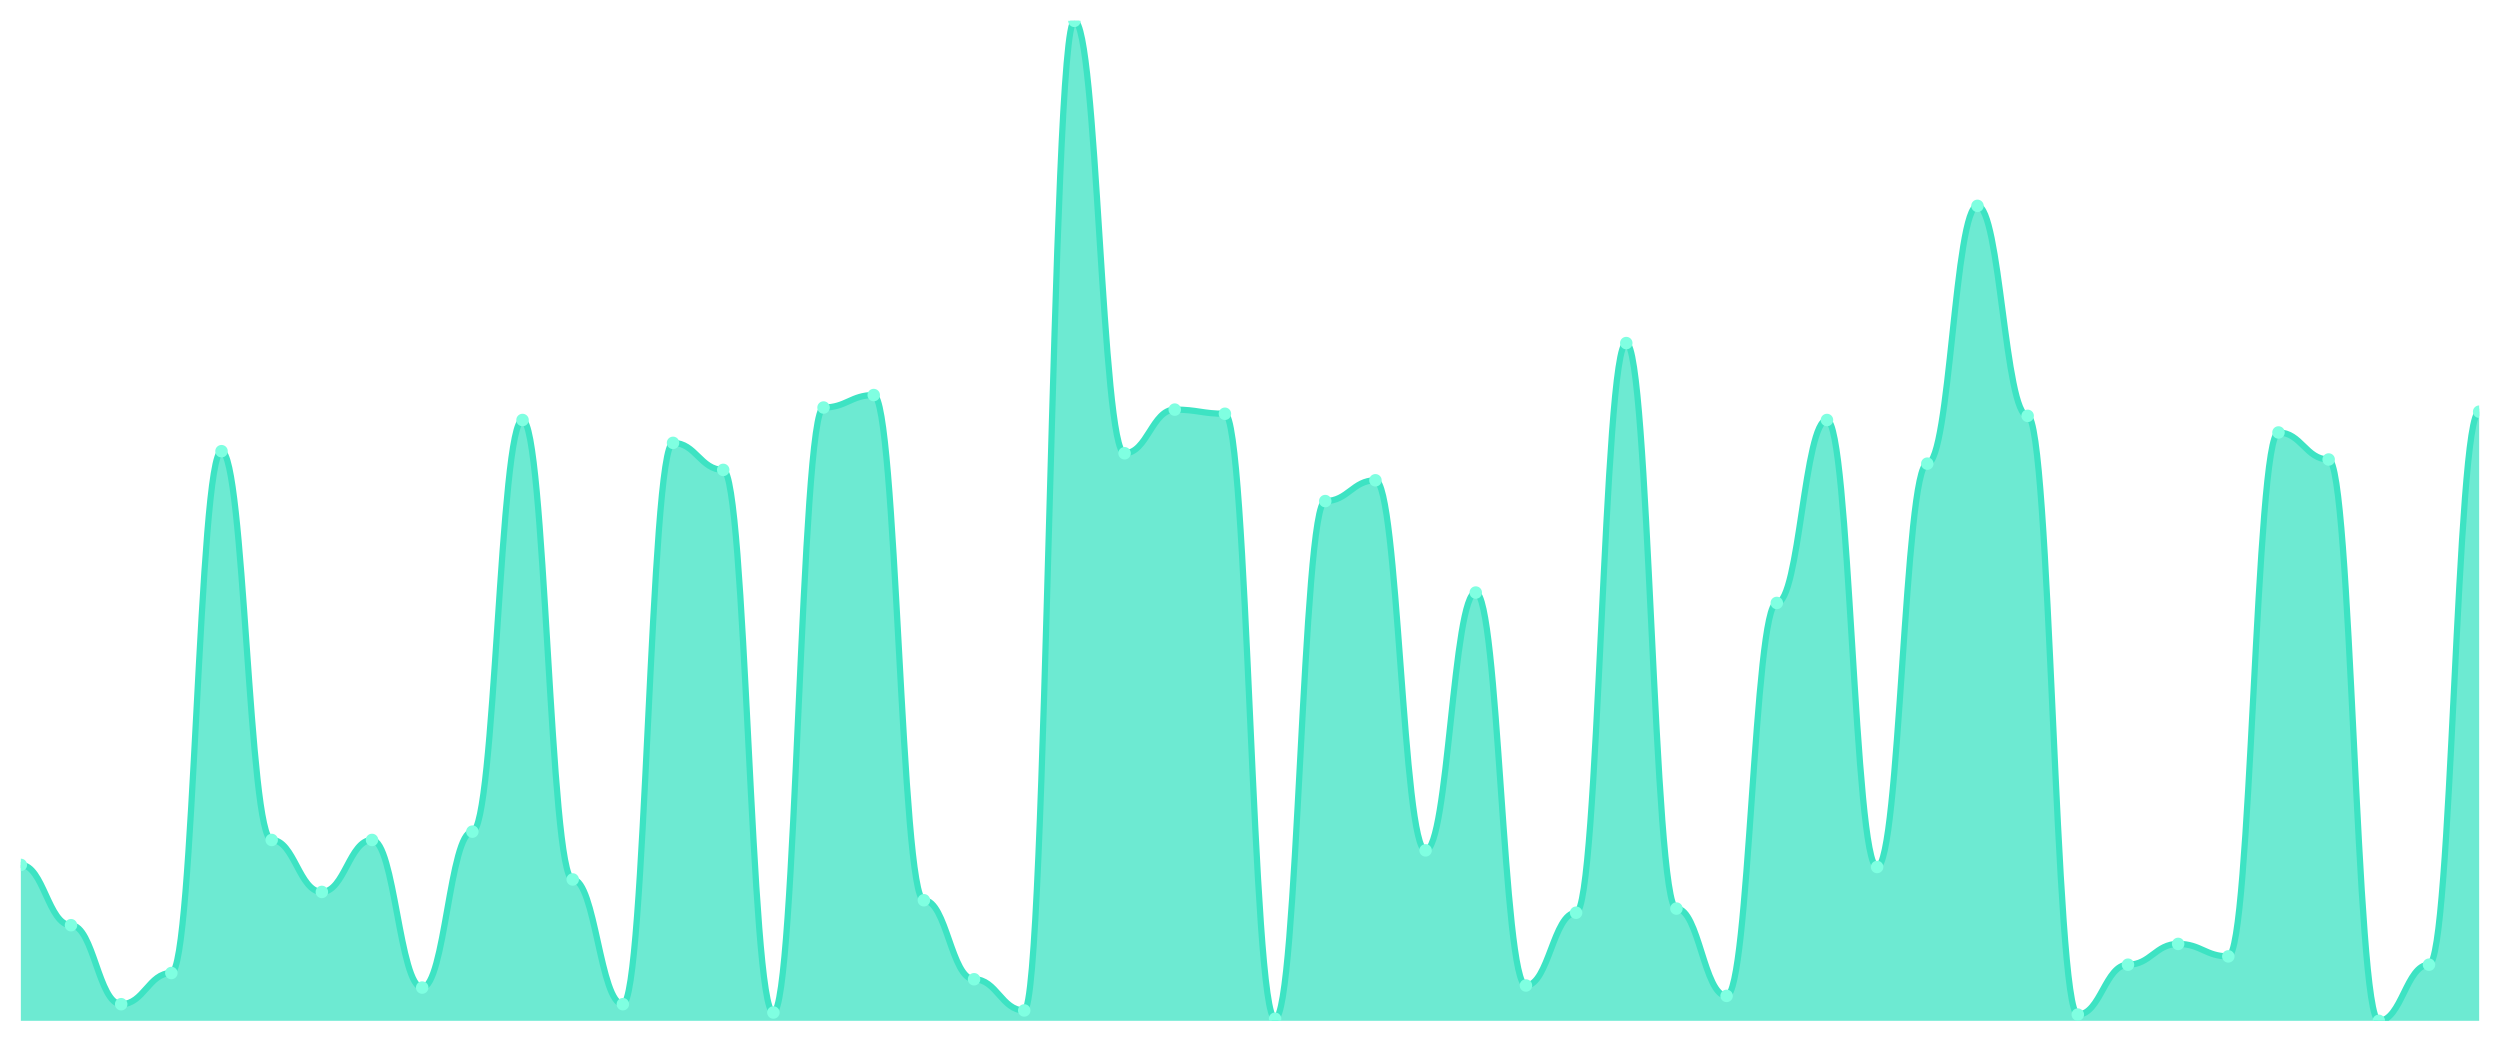
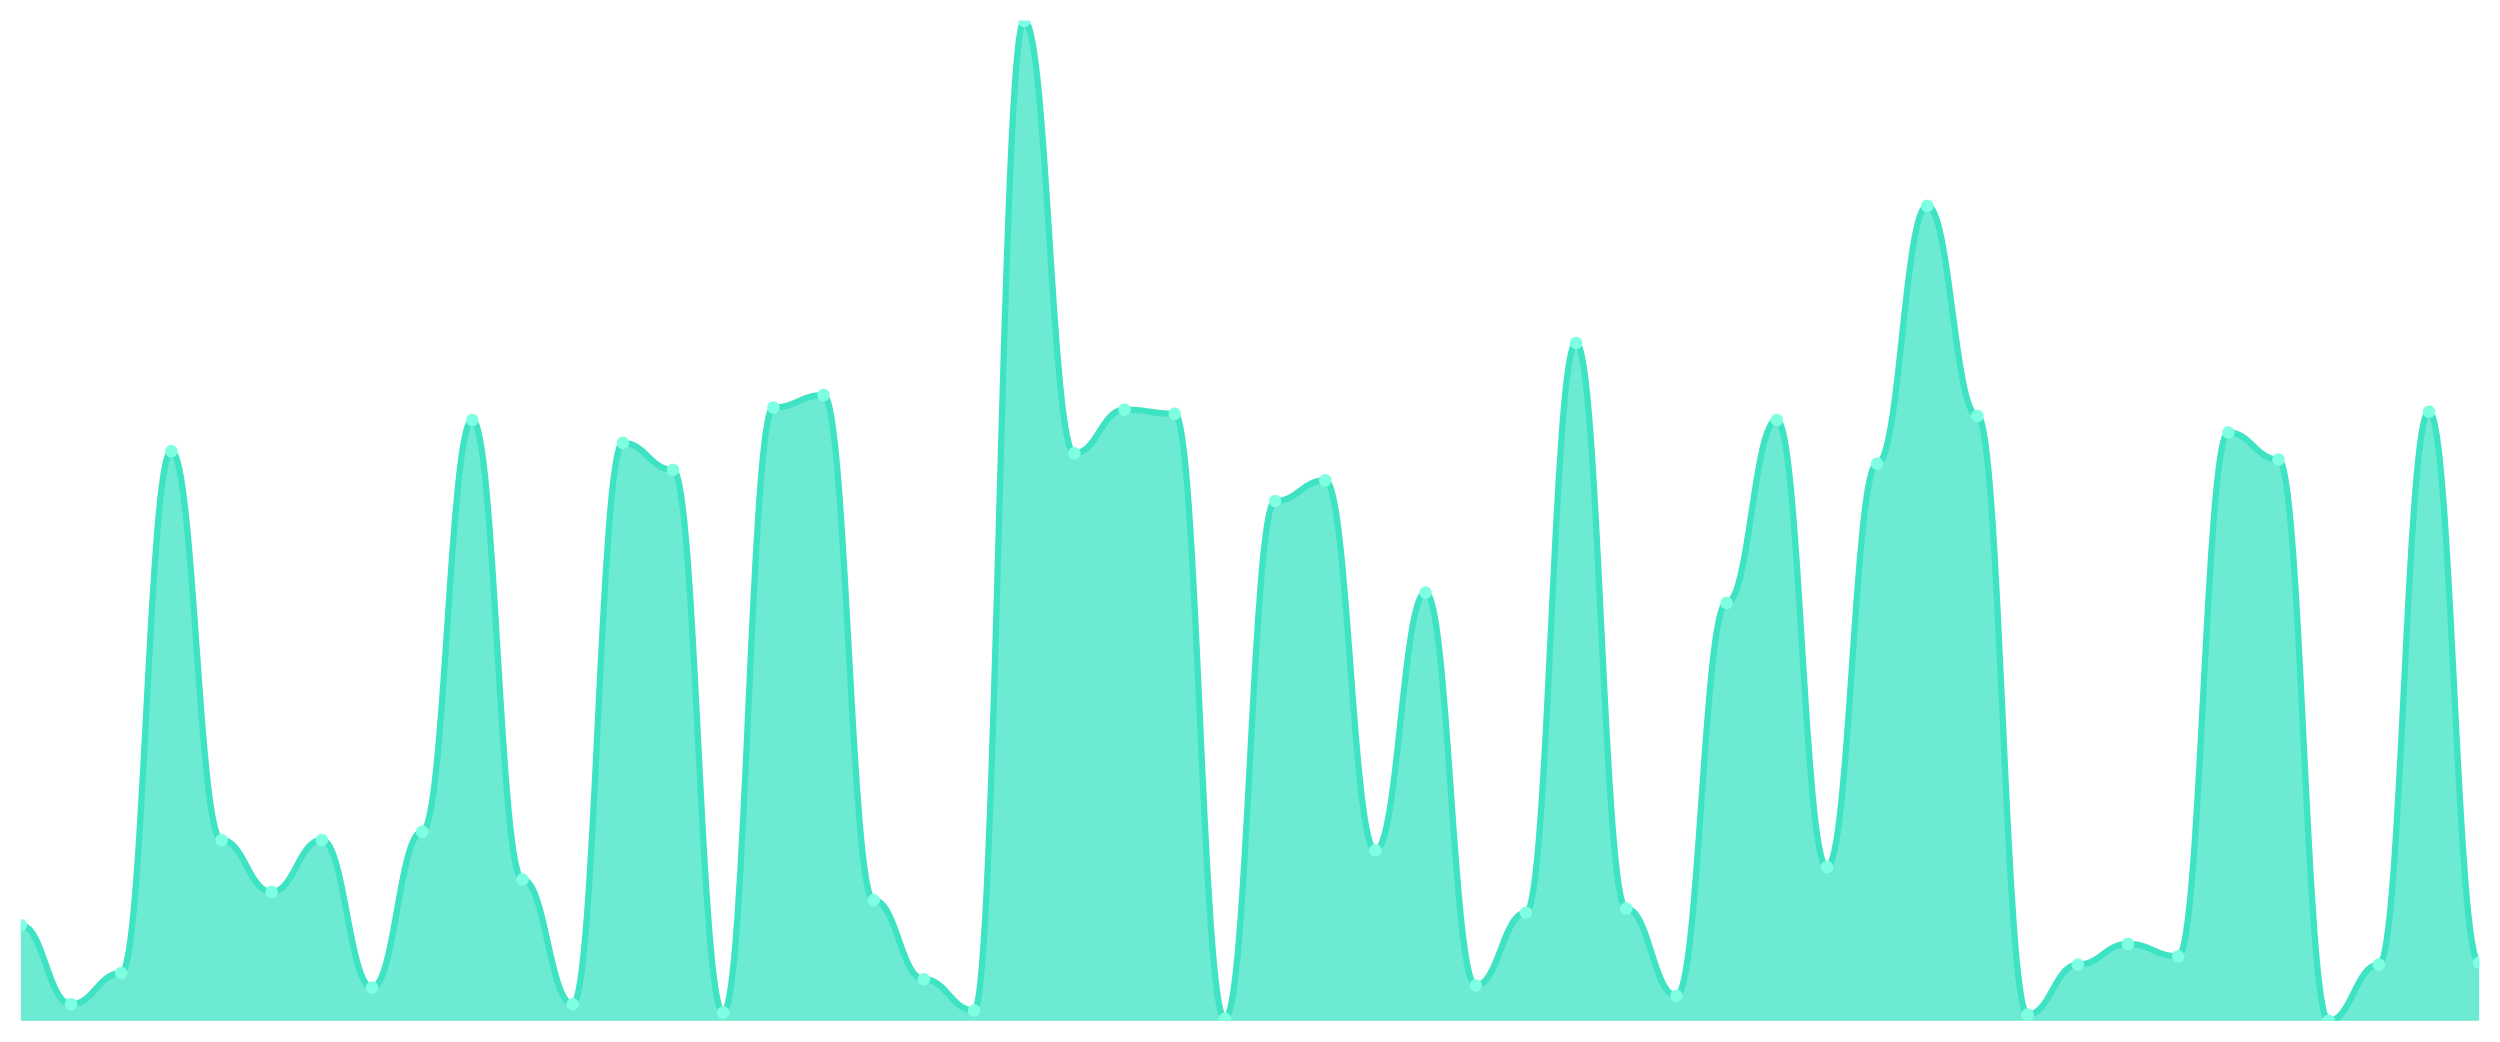
<svg xmlns="http://www.w3.org/2000/svg" viewBox="0 0 1200 500" width="1200" height="500">
  <defs>
    <clipPath id="c">
      <rect x="10" y="10" width="1180" height="480" />
    </clipPath>
  </defs>
  <rect width="1200" height="500" fill="none" />
  <g clip-path="url(#c)">
-     <path d="M 10,490 L 10,415.156 C 20.837,415.156 23.245,444.096 34.082,444.096 C 44.918,444.096 47.327,482.017 58.163,482.017 C 69,482.017 71.408,467.048 82.245,467.048 C 93.082,467.048 95.49,216.57 106.327,216.57 C 117.163,216.57 119.571,403.181 130.408,403.181 C 141.245,403.181 143.653,428.129 154.49,428.129 C 165.327,428.129 167.735,403.181 178.571,403.181 C 189.408,403.181 191.816,474.033 202.653,474.033 C 213.49,474.033 215.898,399.189 226.735,399.189 C 237.571,399.189 239.98,201.601 250.816,201.601 C 261.653,201.601 264.061,422.141 274.898,422.141 C 285.735,422.141 288.143,482.017 298.98,482.017 C 309.816,482.017 312.224,212.578 323.061,212.578 C 333.898,212.578 336.306,225.551 347.143,225.551 C 357.98,225.551 360.388,486.008 371.224,486.008 C 382.061,486.008 384.469,195.613 395.306,195.613 C 406.143,195.613 408.551,189.626 419.388,189.626 C 430.224,189.626 432.633,432.121 443.469,432.121 C 454.306,432.121 456.714,470.042 467.551,470.042 C 478.388,470.042 480.796,485.01 491.633,485.01 C 502.469,485.01 504.878,10 515.714,10 C 526.551,10 528.959,217.568 539.796,217.568 C 550.633,217.568 553.041,196.611 563.878,196.611 C 574.714,196.611 577.122,198.607 587.959,198.607 C 598.796,198.607 601.204,489.002 612.041,489.002 C 622.878,489.002 625.286,240.52 636.122,240.52 C 646.959,240.52 649.367,230.541 660.204,230.541 C 671.041,230.541 673.449,408.17 684.286,408.17 C 695.122,408.17 697.531,284.428 708.367,284.428 C 719.204,284.428 721.612,473.035 732.449,473.035 C 743.286,473.035 745.694,438.108 756.531,438.108 C 767.367,438.108 769.776,164.678 780.612,164.678 C 791.449,164.678 793.857,436.112 804.694,436.112 C 815.531,436.112 817.939,478.025 828.776,478.025 C 839.612,478.025 842.02,289.418 852.857,289.418 C 863.694,289.418 866.102,201.601 876.939,201.601 C 887.776,201.601 890.184,416.154 901.02,416.154 C 911.857,416.154 914.265,222.557 925.102,222.557 C 935.939,222.557 938.347,98.815 949.184,98.815 C 960.02,98.815 962.429,199.605 973.265,199.605 C 984.102,199.605 986.51,487.006 997.347,487.006 C 1008.184,487.006 1010.592,463.056 1021.429,463.056 C 1032.265,463.056 1034.673,453.077 1045.51,453.077 C 1056.347,453.077 1058.755,459.064 1069.592,459.064 C 1080.429,459.064 1082.837,207.588 1093.673,207.588 C 1104.51,207.588 1106.918,220.561 1117.755,220.561 C 1128.592,220.561 1131,490 1141.837,490 C 1152.673,490 1155.082,463.056 1165.918,463.056 C 1176.755,463.056 1179.163,197.609 1190,197.609 L 1190,490 Z" fill="rgba(61,227,195,0.75)" />
-     <path d="M 10,415.156 C 20.837,415.156 23.245,444.096 34.082,444.096 C 44.918,444.096 47.327,482.017 58.163,482.017 C 69,482.017 71.408,467.048 82.245,467.048 C 93.082,467.048 95.49,216.57 106.327,216.57 C 117.163,216.57 119.571,403.181 130.408,403.181 C 141.245,403.181 143.653,428.129 154.49,428.129 C 165.327,428.129 167.735,403.181 178.571,403.181 C 189.408,403.181 191.816,474.033 202.653,474.033 C 213.49,474.033 215.898,399.189 226.735,399.189 C 237.571,399.189 239.98,201.601 250.816,201.601 C 261.653,201.601 264.061,422.141 274.898,422.141 C 285.735,422.141 288.143,482.017 298.98,482.017 C 309.816,482.017 312.224,212.578 323.061,212.578 C 333.898,212.578 336.306,225.551 347.143,225.551 C 357.98,225.551 360.388,486.008 371.224,486.008 C 382.061,486.008 384.469,195.613 395.306,195.613 C 406.143,195.613 408.551,189.626 419.388,189.626 C 430.224,189.626 432.633,432.121 443.469,432.121 C 454.306,432.121 456.714,470.042 467.551,470.042 C 478.388,470.042 480.796,485.01 491.633,485.01 C 502.469,485.01 504.878,10 515.714,10 C 526.551,10 528.959,217.568 539.796,217.568 C 550.633,217.568 553.041,196.611 563.878,196.611 C 574.714,196.611 577.122,198.607 587.959,198.607 C 598.796,198.607 601.204,489.002 612.041,489.002 C 622.878,489.002 625.286,240.52 636.122,240.52 C 646.959,240.52 649.367,230.541 660.204,230.541 C 671.041,230.541 673.449,408.17 684.286,408.17 C 695.122,408.17 697.531,284.428 708.367,284.428 C 719.204,284.428 721.612,473.035 732.449,473.035 C 743.286,473.035 745.694,438.108 756.531,438.108 C 767.367,438.108 769.776,164.678 780.612,164.678 C 791.449,164.678 793.857,436.112 804.694,436.112 C 815.531,436.112 817.939,478.025 828.776,478.025 C 839.612,478.025 842.02,289.418 852.857,289.418 C 863.694,289.418 866.102,201.601 876.939,201.601 C 887.776,201.601 890.184,416.154 901.02,416.154 C 911.857,416.154 914.265,222.557 925.102,222.557 C 935.939,222.557 938.347,98.815 949.184,98.815 C 960.02,98.815 962.429,199.605 973.265,199.605 C 984.102,199.605 986.51,487.006 997.347,487.006 C 1008.184,487.006 1010.592,463.056 1021.429,463.056 C 1032.265,463.056 1034.673,453.077 1045.51,453.077 C 1056.347,453.077 1058.755,459.064 1069.592,459.064 C 1080.429,459.064 1082.837,207.588 1093.673,207.588 C 1104.51,207.588 1106.918,220.561 1117.755,220.561 C 1128.592,220.561 1131,490 1141.837,490 C 1152.673,490 1155.082,463.056 1165.918,463.056 C 1176.755,463.056 1179.163,197.609 1190,197.609" fill="none" stroke="#3de3c3" stroke-width="3" stroke-linecap="round" stroke-linejoin="round" />
-     <circle cx="10" cy="415.156" r="3" fill="#7fffe1" />
-     <circle cx="34.082" cy="444.096" r="3" fill="#7fffe1" />
-     <circle cx="58.163" cy="482.017" r="3" fill="#7fffe1" />
-     <circle cx="82.245" cy="467.048" r="3" fill="#7fffe1" />
-     <circle cx="106.327" cy="216.57" r="3" fill="#7fffe1" />
-     <circle cx="130.408" cy="403.181" r="3" fill="#7fffe1" />
-     <circle cx="154.49" cy="428.129" r="3" fill="#7fffe1" />
-     <circle cx="178.571" cy="403.181" r="3" fill="#7fffe1" />
-     <circle cx="202.653" cy="474.033" r="3" fill="#7fffe1" />
-     <circle cx="226.735" cy="399.189" r="3" fill="#7fffe1" />
-     <circle cx="250.816" cy="201.601" r="3" fill="#7fffe1" />
-     <circle cx="274.898" cy="422.141" r="3" fill="#7fffe1" />
-     <circle cx="298.98" cy="482.017" r="3" fill="#7fffe1" />
-     <circle cx="323.061" cy="212.578" r="3" fill="#7fffe1" />
-     <circle cx="347.143" cy="225.551" r="3" fill="#7fffe1" />
-     <circle cx="371.224" cy="486.008" r="3" fill="#7fffe1" />
-     <circle cx="395.306" cy="195.613" r="3" fill="#7fffe1" />
-     <circle cx="419.388" cy="189.626" r="3" fill="#7fffe1" />
-     <circle cx="443.469" cy="432.121" r="3" fill="#7fffe1" />
-     <circle cx="467.551" cy="470.042" r="3" fill="#7fffe1" />
-     <circle cx="491.633" cy="485.01" r="3" fill="#7fffe1" />
-     <circle cx="515.714" cy="10" r="3" fill="#7fffe1" />
-     <circle cx="539.796" cy="217.568" r="3" fill="#7fffe1" />
-     <circle cx="563.878" cy="196.611" r="3" fill="#7fffe1" />
-     <circle cx="587.959" cy="198.607" r="3" fill="#7fffe1" />
-     <circle cx="612.041" cy="489.002" r="3" fill="#7fffe1" />
-     <circle cx="636.122" cy="240.52" r="3" fill="#7fffe1" />
-     <circle cx="660.204" cy="230.541" r="3" fill="#7fffe1" />
-     <circle cx="684.286" cy="408.17" r="3" fill="#7fffe1" />
-     <circle cx="708.367" cy="284.428" r="3" fill="#7fffe1" />
-     <circle cx="732.449" cy="473.035" r="3" fill="#7fffe1" />
-     <circle cx="756.531" cy="438.108" r="3" fill="#7fffe1" />
-     <circle cx="780.612" cy="164.678" r="3" fill="#7fffe1" />
-     <circle cx="804.694" cy="436.112" r="3" fill="#7fffe1" />
-     <circle cx="828.776" cy="478.025" r="3" fill="#7fffe1" />
-     <circle cx="852.857" cy="289.418" r="3" fill="#7fffe1" />
-     <circle cx="876.939" cy="201.601" r="3" fill="#7fffe1" />
-     <circle cx="901.02" cy="416.154" r="3" fill="#7fffe1" />
-     <circle cx="925.102" cy="222.557" r="3" fill="#7fffe1" />
-     <circle cx="949.184" cy="98.815" r="3" fill="#7fffe1" />
-     <circle cx="973.265" cy="199.605" r="3" fill="#7fffe1" />
-     <circle cx="997.347" cy="487.006" r="3" fill="#7fffe1" />
-     <circle cx="1021.429" cy="463.056" r="3" fill="#7fffe1" />
-     <circle cx="1045.51" cy="453.077" r="3" fill="#7fffe1" />
-     <circle cx="1069.592" cy="459.064" r="3" fill="#7fffe1" />
-     <circle cx="1093.673" cy="207.588" r="3" fill="#7fffe1" />
-     <circle cx="1117.755" cy="220.561" r="3" fill="#7fffe1" />
-     <circle cx="1141.837" cy="490" r="3" fill="#7fffe1" />
-     <circle cx="1165.918" cy="463.056" r="3" fill="#7fffe1" />
-     <circle cx="1190" cy="197.609" r="3" fill="#7fffe1" />
+     <path d="M 10,490 L 10,444.096 C 20.837,444.096 23.245,482.017 34.082,482.017 C 44.918,482.017 47.327,467.048 58.163,467.048 C 69,467.048 71.408,216.57 82.245,216.57 C 93.082,216.57 95.49,403.181 106.327,403.181 C 117.163,403.181 119.571,428.129 130.408,428.129 C 141.245,428.129 143.653,403.181 154.49,403.181 C 165.327,403.181 167.735,474.033 178.571,474.033 C 189.408,474.033 191.816,399.189 202.653,399.189 C 213.49,399.189 215.898,201.601 226.735,201.601 C 237.571,201.601 239.98,422.141 250.816,422.141 C 261.653,422.141 264.061,482.017 274.898,482.017 C 285.735,482.017 288.143,212.578 298.98,212.578 C 309.816,212.578 312.224,225.551 323.061,225.551 C 333.898,225.551 336.306,486.008 347.143,486.008 C 357.98,486.008 360.388,195.613 371.224,195.613 C 382.061,195.613 384.469,189.626 395.306,189.626 C 406.143,189.626 408.551,432.121 419.388,432.121 C 430.224,432.121 432.633,470.042 443.469,470.042 C 454.306,470.042 456.714,485.01 467.551,485.01 C 478.388,485.01 480.796,10 491.633,10 C 502.469,10 504.878,217.568 515.714,217.568 C 526.551,217.568 528.959,196.611 539.796,196.611 C 550.633,196.611 553.041,198.607 563.878,198.607 C 574.714,198.607 577.122,489.002 587.959,489.002 C 598.796,489.002 601.204,240.52 612.041,240.52 C 622.878,240.52 625.286,230.541 636.122,230.541 C 646.959,230.541 649.367,408.17 660.204,408.17 C 671.041,408.17 673.449,284.428 684.286,284.428 C 695.122,284.428 697.531,473.035 708.367,473.035 C 719.204,473.035 721.612,438.108 732.449,438.108 C 743.286,438.108 745.694,164.678 756.531,164.678 C 767.367,164.678 769.776,436.112 780.612,436.112 C 791.449,436.112 793.857,478.025 804.694,478.025 C 815.531,478.025 817.939,289.418 828.776,289.418 C 839.612,289.418 842.02,201.601 852.857,201.601 C 863.694,201.601 866.102,416.154 876.939,416.154 C 887.776,416.154 890.184,222.557 901.02,222.557 C 911.857,222.557 914.265,98.815 925.102,98.815 C 935.939,98.815 938.347,199.605 949.184,199.605 C 960.02,199.605 962.429,487.006 973.265,487.006 C 984.102,487.006 986.51,463.056 997.347,463.056 C 1008.184,463.056 1010.592,453.077 1021.429,453.077 C 1032.265,453.077 1034.673,459.064 1045.51,459.064 C 1056.347,459.064 1058.755,207.588 1069.592,207.588 C 1080.429,207.588 1082.837,220.561 1093.673,220.561 C 1104.51,220.561 1106.918,490 1117.755,490 C 1128.592,490 1131,463.056 1141.837,463.056 C 1152.673,463.056 1155.082,197.609 1165.918,197.609 C 1176.755,197.609 1179.163,462.058 1190,462.058 L 1190,490 Z" fill="rgba(61,227,195,0.75)" />
+     <path d="M 10,444.096 C 20.837,444.096 23.245,482.017 34.082,482.017 C 44.918,482.017 47.327,467.048 58.163,467.048 C 69,467.048 71.408,216.57 82.245,216.57 C 93.082,216.57 95.49,403.181 106.327,403.181 C 117.163,403.181 119.571,428.129 130.408,428.129 C 141.245,428.129 143.653,403.181 154.49,403.181 C 165.327,403.181 167.735,474.033 178.571,474.033 C 189.408,474.033 191.816,399.189 202.653,399.189 C 213.49,399.189 215.898,201.601 226.735,201.601 C 237.571,201.601 239.98,422.141 250.816,422.141 C 261.653,422.141 264.061,482.017 274.898,482.017 C 285.735,482.017 288.143,212.578 298.98,212.578 C 309.816,212.578 312.224,225.551 323.061,225.551 C 333.898,225.551 336.306,486.008 347.143,486.008 C 357.98,486.008 360.388,195.613 371.224,195.613 C 382.061,195.613 384.469,189.626 395.306,189.626 C 406.143,189.626 408.551,432.121 419.388,432.121 C 430.224,432.121 432.633,470.042 443.469,470.042 C 454.306,470.042 456.714,485.01 467.551,485.01 C 478.388,485.01 480.796,10 491.633,10 C 502.469,10 504.878,217.568 515.714,217.568 C 526.551,217.568 528.959,196.611 539.796,196.611 C 550.633,196.611 553.041,198.607 563.878,198.607 C 574.714,198.607 577.122,489.002 587.959,489.002 C 598.796,489.002 601.204,240.52 612.041,240.52 C 622.878,240.52 625.286,230.541 636.122,230.541 C 646.959,230.541 649.367,408.17 660.204,408.17 C 671.041,408.17 673.449,284.428 684.286,284.428 C 695.122,284.428 697.531,473.035 708.367,473.035 C 719.204,473.035 721.612,438.108 732.449,438.108 C 743.286,438.108 745.694,164.678 756.531,164.678 C 767.367,164.678 769.776,436.112 780.612,436.112 C 791.449,436.112 793.857,478.025 804.694,478.025 C 815.531,478.025 817.939,289.418 828.776,289.418 C 839.612,289.418 842.02,201.601 852.857,201.601 C 863.694,201.601 866.102,416.154 876.939,416.154 C 887.776,416.154 890.184,222.557 901.02,222.557 C 911.857,222.557 914.265,98.815 925.102,98.815 C 935.939,98.815 938.347,199.605 949.184,199.605 C 960.02,199.605 962.429,487.006 973.265,487.006 C 984.102,487.006 986.51,463.056 997.347,463.056 C 1008.184,463.056 1010.592,453.077 1021.429,453.077 C 1032.265,453.077 1034.673,459.064 1045.51,459.064 C 1056.347,459.064 1058.755,207.588 1069.592,207.588 C 1080.429,207.588 1082.837,220.561 1093.673,220.561 C 1104.51,220.561 1106.918,490 1117.755,490 C 1128.592,490 1131,463.056 1141.837,463.056 C 1152.673,463.056 1155.082,197.609 1165.918,197.609 C 1176.755,197.609 1179.163,462.058 1190,462.058" fill="none" stroke="#3de3c3" stroke-width="3" stroke-linecap="round" stroke-linejoin="round" />
+     <circle cx="10" cy="444.096" r="3" fill="#7fffe1" />
+     <circle cx="34.082" cy="482.017" r="3" fill="#7fffe1" />
+     <circle cx="58.163" cy="467.048" r="3" fill="#7fffe1" />
+     <circle cx="82.245" cy="216.57" r="3" fill="#7fffe1" />
+     <circle cx="106.327" cy="403.181" r="3" fill="#7fffe1" />
+     <circle cx="130.408" cy="428.129" r="3" fill="#7fffe1" />
+     <circle cx="154.49" cy="403.181" r="3" fill="#7fffe1" />
+     <circle cx="178.571" cy="474.033" r="3" fill="#7fffe1" />
+     <circle cx="202.653" cy="399.189" r="3" fill="#7fffe1" />
+     <circle cx="226.735" cy="201.601" r="3" fill="#7fffe1" />
+     <circle cx="250.816" cy="422.141" r="3" fill="#7fffe1" />
+     <circle cx="274.898" cy="482.017" r="3" fill="#7fffe1" />
+     <circle cx="298.98" cy="212.578" r="3" fill="#7fffe1" />
+     <circle cx="323.061" cy="225.551" r="3" fill="#7fffe1" />
+     <circle cx="347.143" cy="486.008" r="3" fill="#7fffe1" />
+     <circle cx="371.224" cy="195.613" r="3" fill="#7fffe1" />
+     <circle cx="395.306" cy="189.626" r="3" fill="#7fffe1" />
+     <circle cx="419.388" cy="432.121" r="3" fill="#7fffe1" />
+     <circle cx="443.469" cy="470.042" r="3" fill="#7fffe1" />
+     <circle cx="467.551" cy="485.01" r="3" fill="#7fffe1" />
+     <circle cx="491.633" cy="10" r="3" fill="#7fffe1" />
+     <circle cx="515.714" cy="217.568" r="3" fill="#7fffe1" />
+     <circle cx="539.796" cy="196.611" r="3" fill="#7fffe1" />
+     <circle cx="563.878" cy="198.607" r="3" fill="#7fffe1" />
+     <circle cx="587.959" cy="489.002" r="3" fill="#7fffe1" />
+     <circle cx="612.041" cy="240.52" r="3" fill="#7fffe1" />
+     <circle cx="636.122" cy="230.541" r="3" fill="#7fffe1" />
+     <circle cx="660.204" cy="408.17" r="3" fill="#7fffe1" />
+     <circle cx="684.286" cy="284.428" r="3" fill="#7fffe1" />
+     <circle cx="708.367" cy="473.035" r="3" fill="#7fffe1" />
+     <circle cx="732.449" cy="438.108" r="3" fill="#7fffe1" />
+     <circle cx="756.531" cy="164.678" r="3" fill="#7fffe1" />
+     <circle cx="780.612" cy="436.112" r="3" fill="#7fffe1" />
+     <circle cx="804.694" cy="478.025" r="3" fill="#7fffe1" />
+     <circle cx="828.776" cy="289.418" r="3" fill="#7fffe1" />
+     <circle cx="852.857" cy="201.601" r="3" fill="#7fffe1" />
+     <circle cx="876.939" cy="416.154" r="3" fill="#7fffe1" />
+     <circle cx="901.02" cy="222.557" r="3" fill="#7fffe1" />
+     <circle cx="925.102" cy="98.815" r="3" fill="#7fffe1" />
+     <circle cx="949.184" cy="199.605" r="3" fill="#7fffe1" />
+     <circle cx="973.265" cy="487.006" r="3" fill="#7fffe1" />
+     <circle cx="997.347" cy="463.056" r="3" fill="#7fffe1" />
+     <circle cx="1021.429" cy="453.077" r="3" fill="#7fffe1" />
+     <circle cx="1045.51" cy="459.064" r="3" fill="#7fffe1" />
+     <circle cx="1069.592" cy="207.588" r="3" fill="#7fffe1" />
+     <circle cx="1093.673" cy="220.561" r="3" fill="#7fffe1" />
+     <circle cx="1117.755" cy="490" r="3" fill="#7fffe1" />
+     <circle cx="1141.837" cy="463.056" r="3" fill="#7fffe1" />
+     <circle cx="1165.918" cy="197.609" r="3" fill="#7fffe1" />
+     <circle cx="1190" cy="462.058" r="3" fill="#7fffe1" />
  </g>
</svg>
